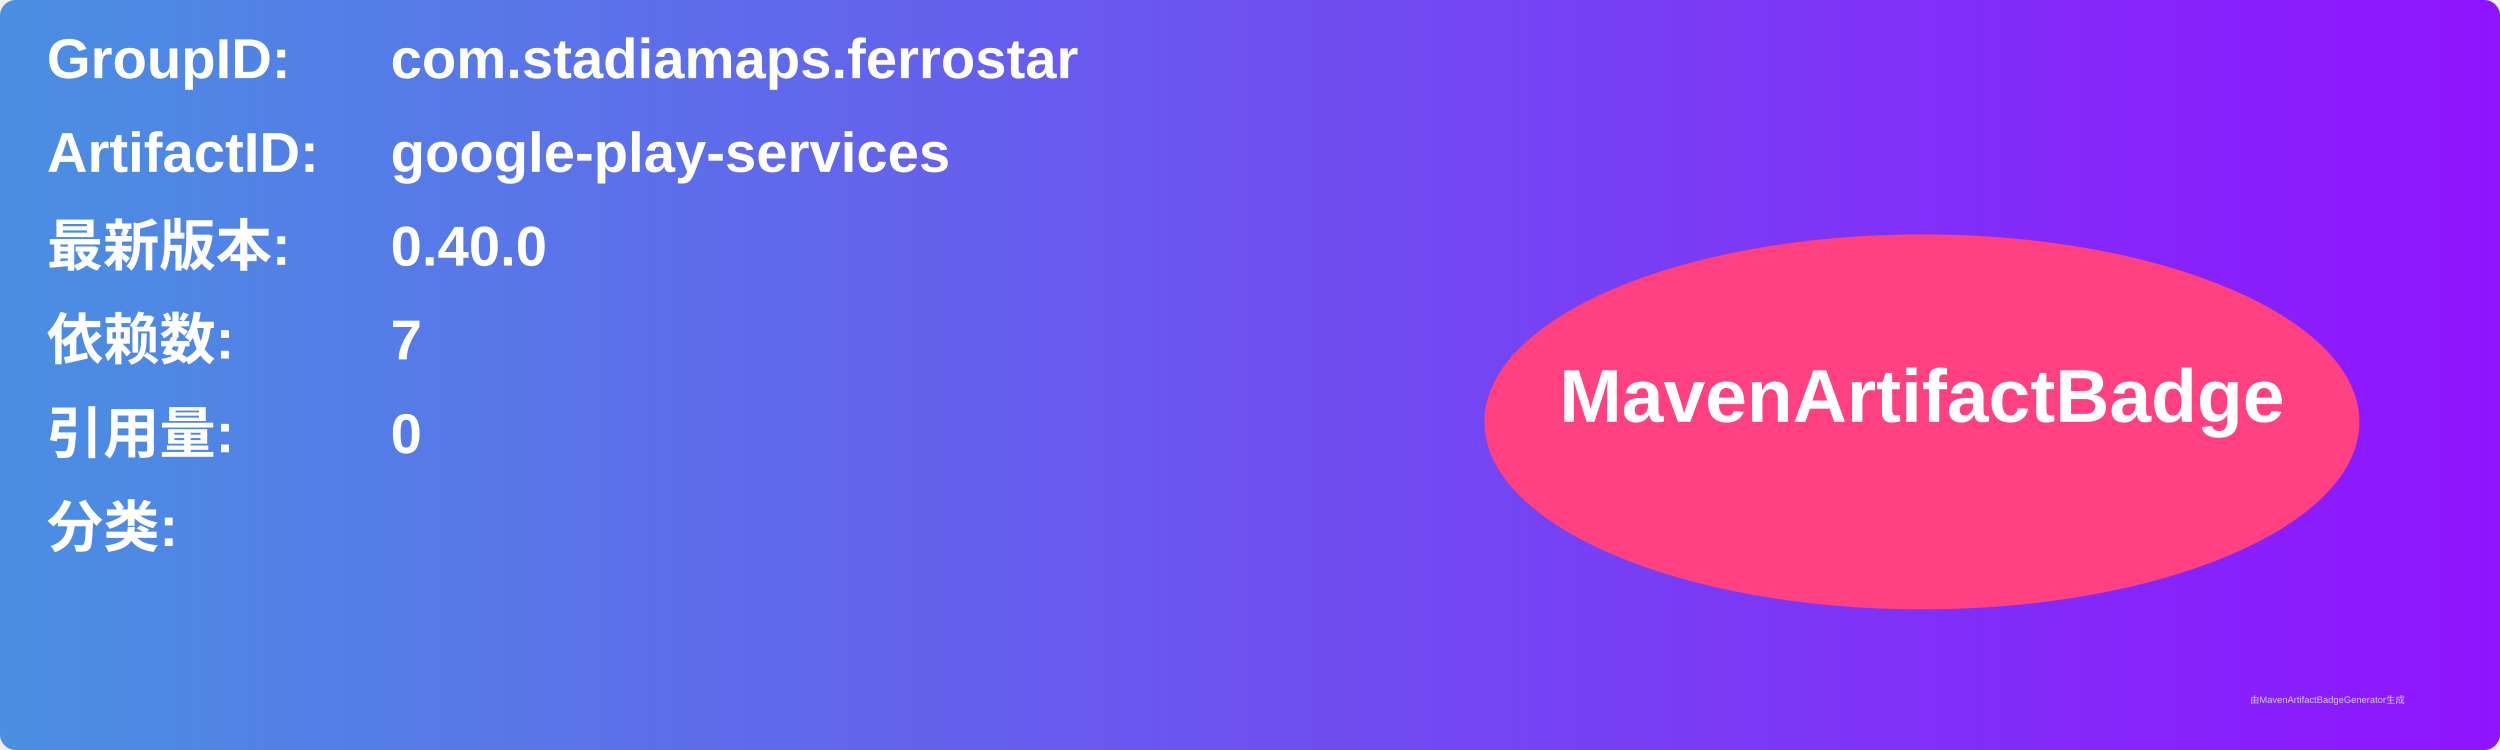
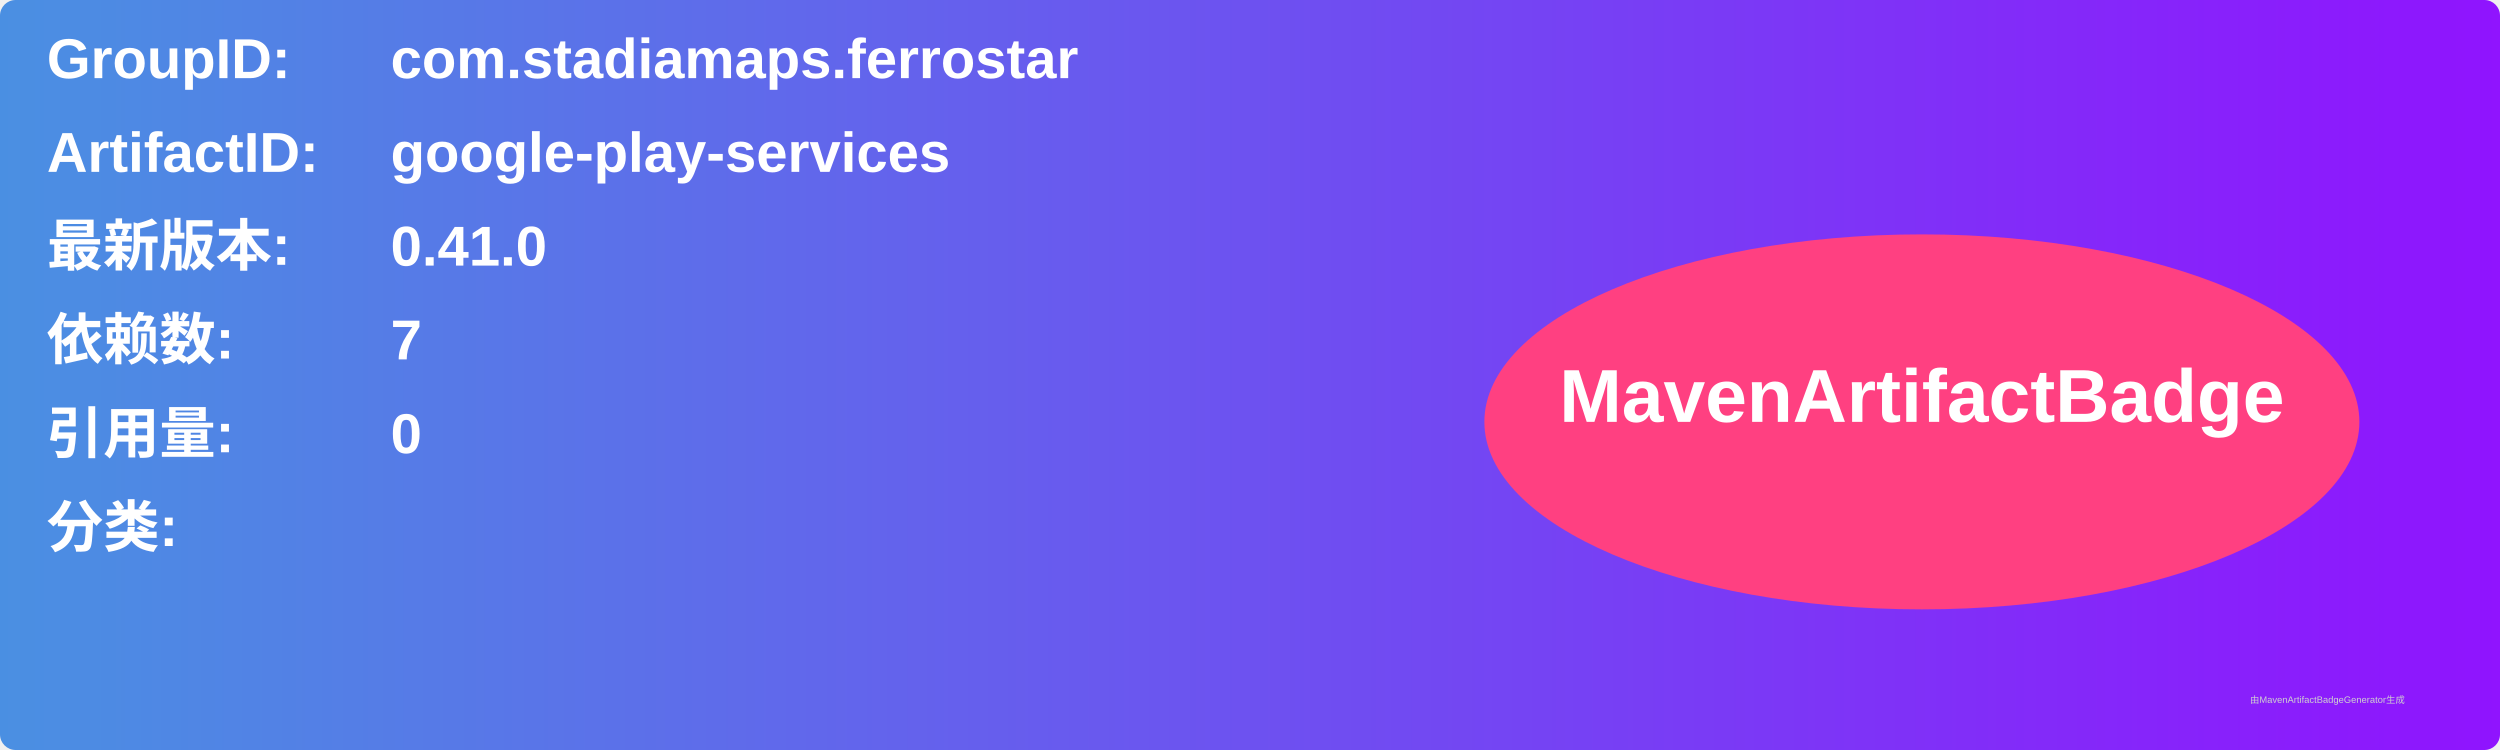
<svg xmlns="http://www.w3.org/2000/svg" width="800" height="240" viewBox="0 0 800 240">
  <linearGradient id="grad" x1="0%" y1="0%" x2="100%" y2="0%">
    <stop offset="0%" stop-color="#4a90e2" />
    <stop offset="100%" stop-color="#9013fe" />
  </linearGradient>
  <rect width="100%" height="100%" rx="5" ry="5" fill="url(#grad)" />
  <g transform="translate(15, 15)">
    <text x="0" y="10" font-family="Arial" font-size="18" fill="white" font-weight="bold" width="260">GroupID:</text>
    <text x="110" y="10" font-family="Arial" font-size="18" fill="white" font-weight="bold" width="460">com.stadiamaps.ferrostar</text>
    <text x="0" y="40" font-family="Arial" font-size="18" fill="white" font-weight="bold" width="260">ArtifactID:</text>
    <text x="110" y="40" font-family="Arial" font-size="18" fill="white" font-weight="bold" width="460">google-play-services</text>
    <text x="0" y="70" font-family="Arial" font-size="18" fill="white" font-weight="bold">最新版本:</text>
    <text x="110" y="70" font-family="Arial" font-size="18" fill="white" font-weight="bold">
-       <tspan font-weight="bold">0.40.0</tspan>
+       <tspan font-weight="bold">0.41.0</tspan>
    </text>
    <text x="0" y="100" font-family="Arial" font-size="18" fill="white" font-weight="bold">依赖数: </text>
    <text x="110" y="100" font-family="Arial" font-size="18" fill="white">
      <tspan font-weight="bold">7</tspan>
    </text>
    <text x="0" y="130" font-family="Arial" font-size="18" fill="white" font-weight="bold">引用量: </text>
    <text x="110" y="130" font-family="Arial" font-size="18" fill="white">
      <tspan font-weight="bold">0</tspan>
    </text>
    <text x="0" y="160" font-family="Arial" font-size="18" fill="white" font-weight="bold">分类:</text>
    <text x="10" y="190" font-family="Arial" font-size="10" fill="white">
      <tspan font-weight="bold" />
    </text>
    <ellipse cx="600" cy="120" rx="140" ry="60" fill="#ff4081" />
    <text x="600" y="120" text-anchor="middle" font-family="Arial" font-size="24" fill="white" font-weight="bold">MavenArtifactBadge</text>
  </g>
  <text x="720" y="225" font-family="Arial" font-size="3" fill="#d0d0d0">由MavenArtifactBadgeGenerator生成</text>
</svg>
